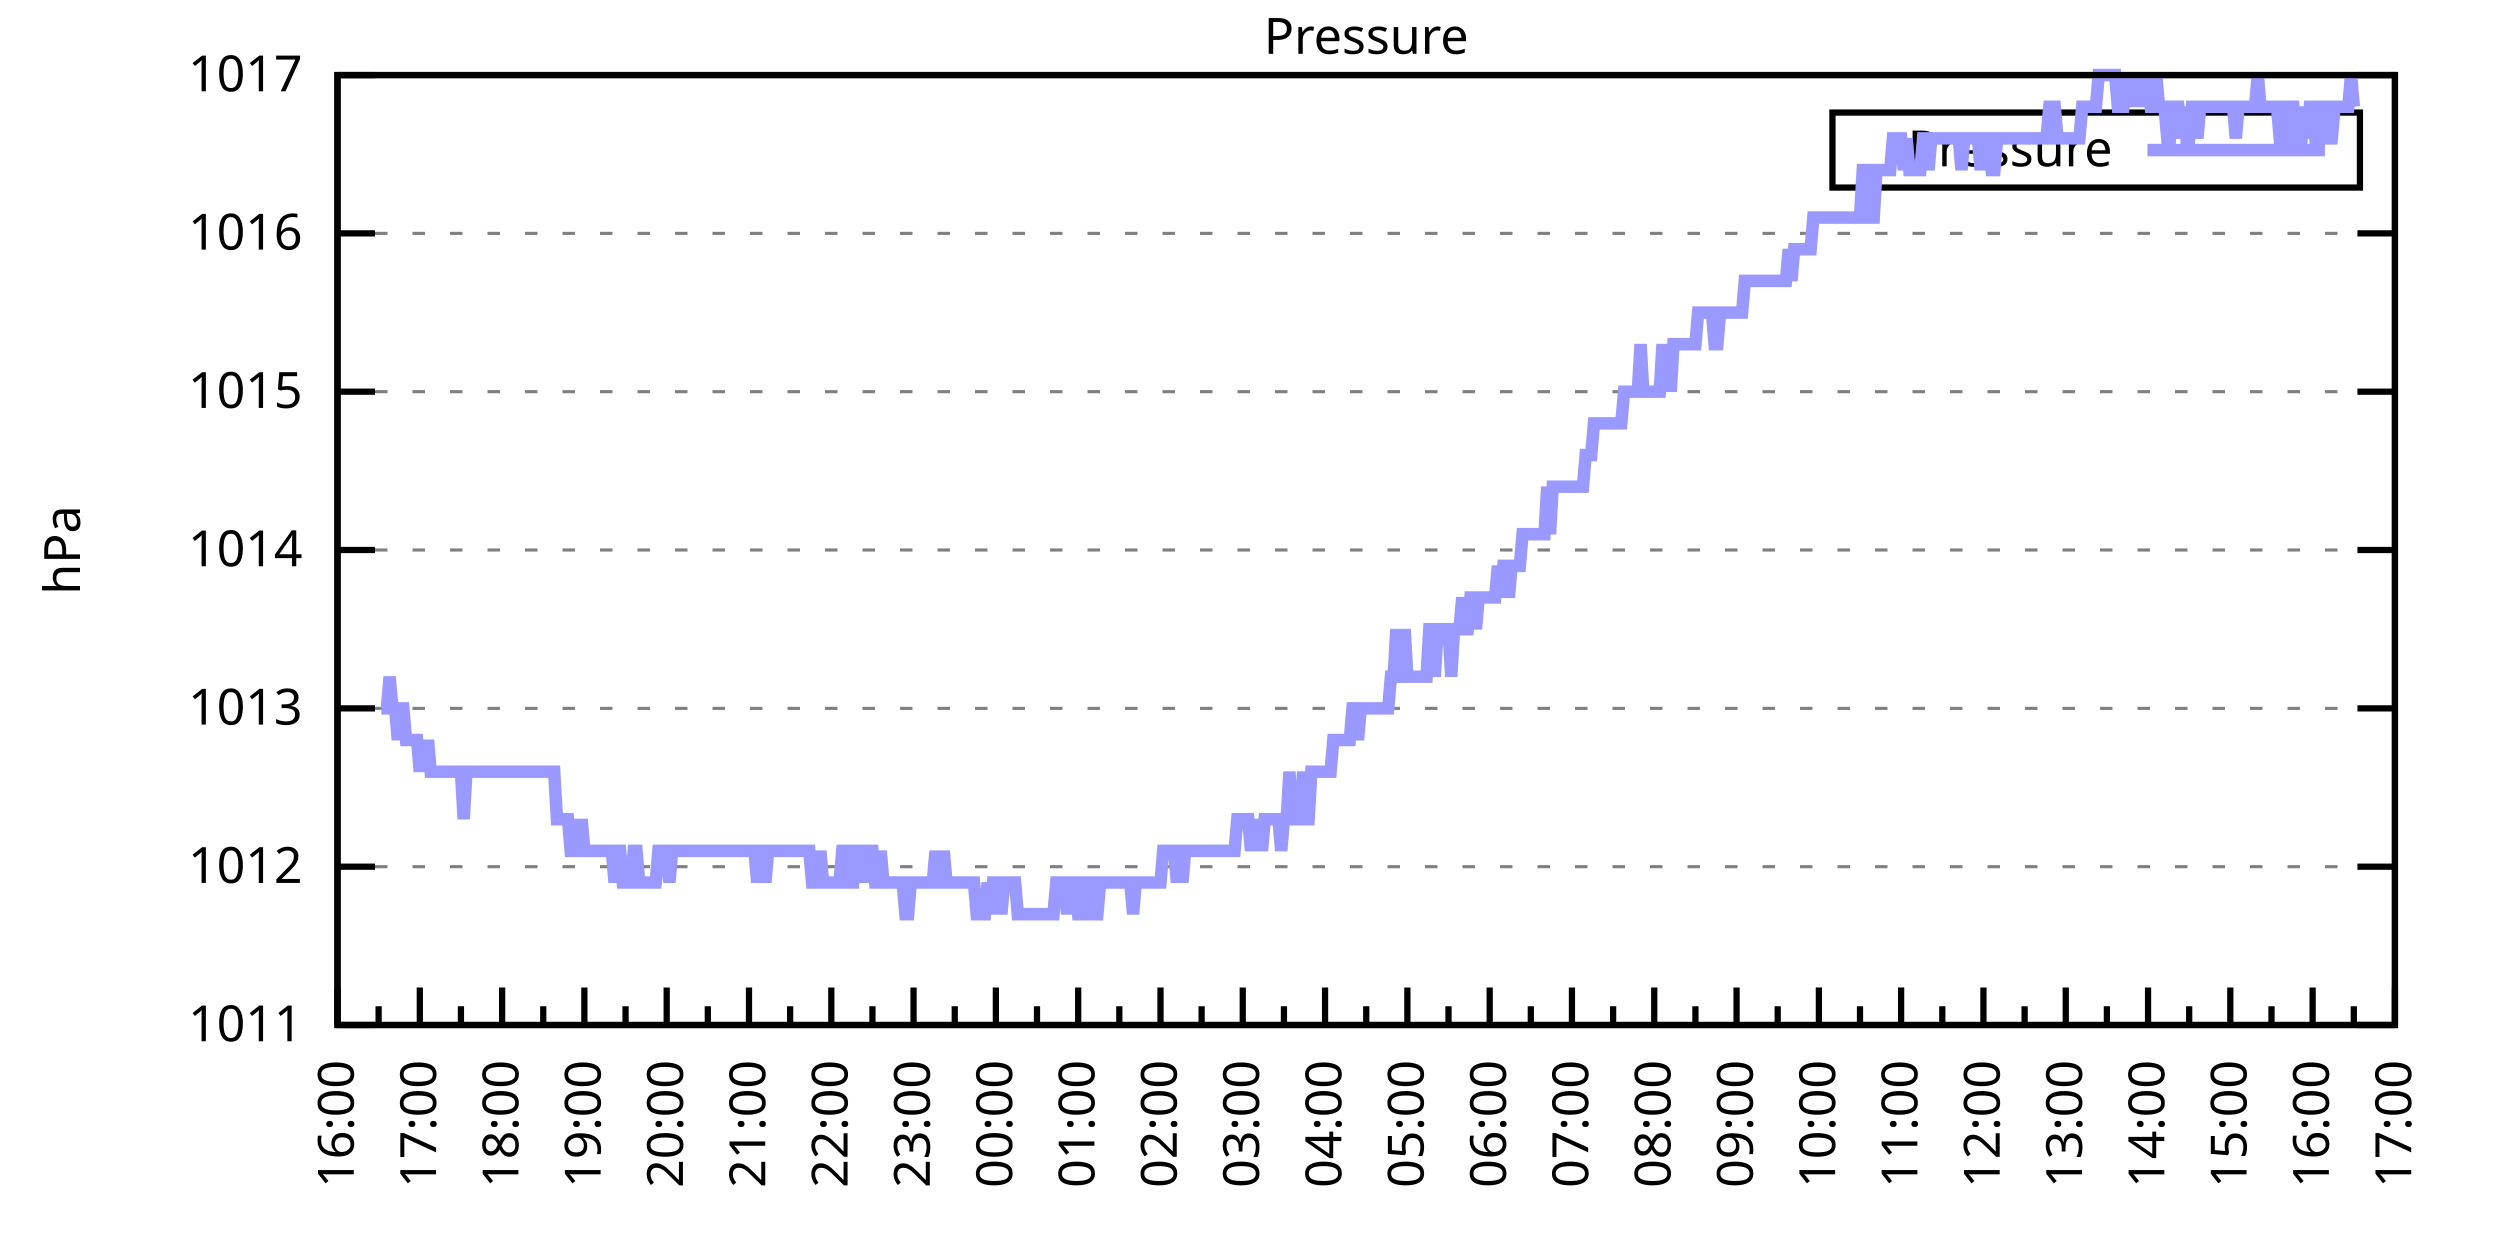
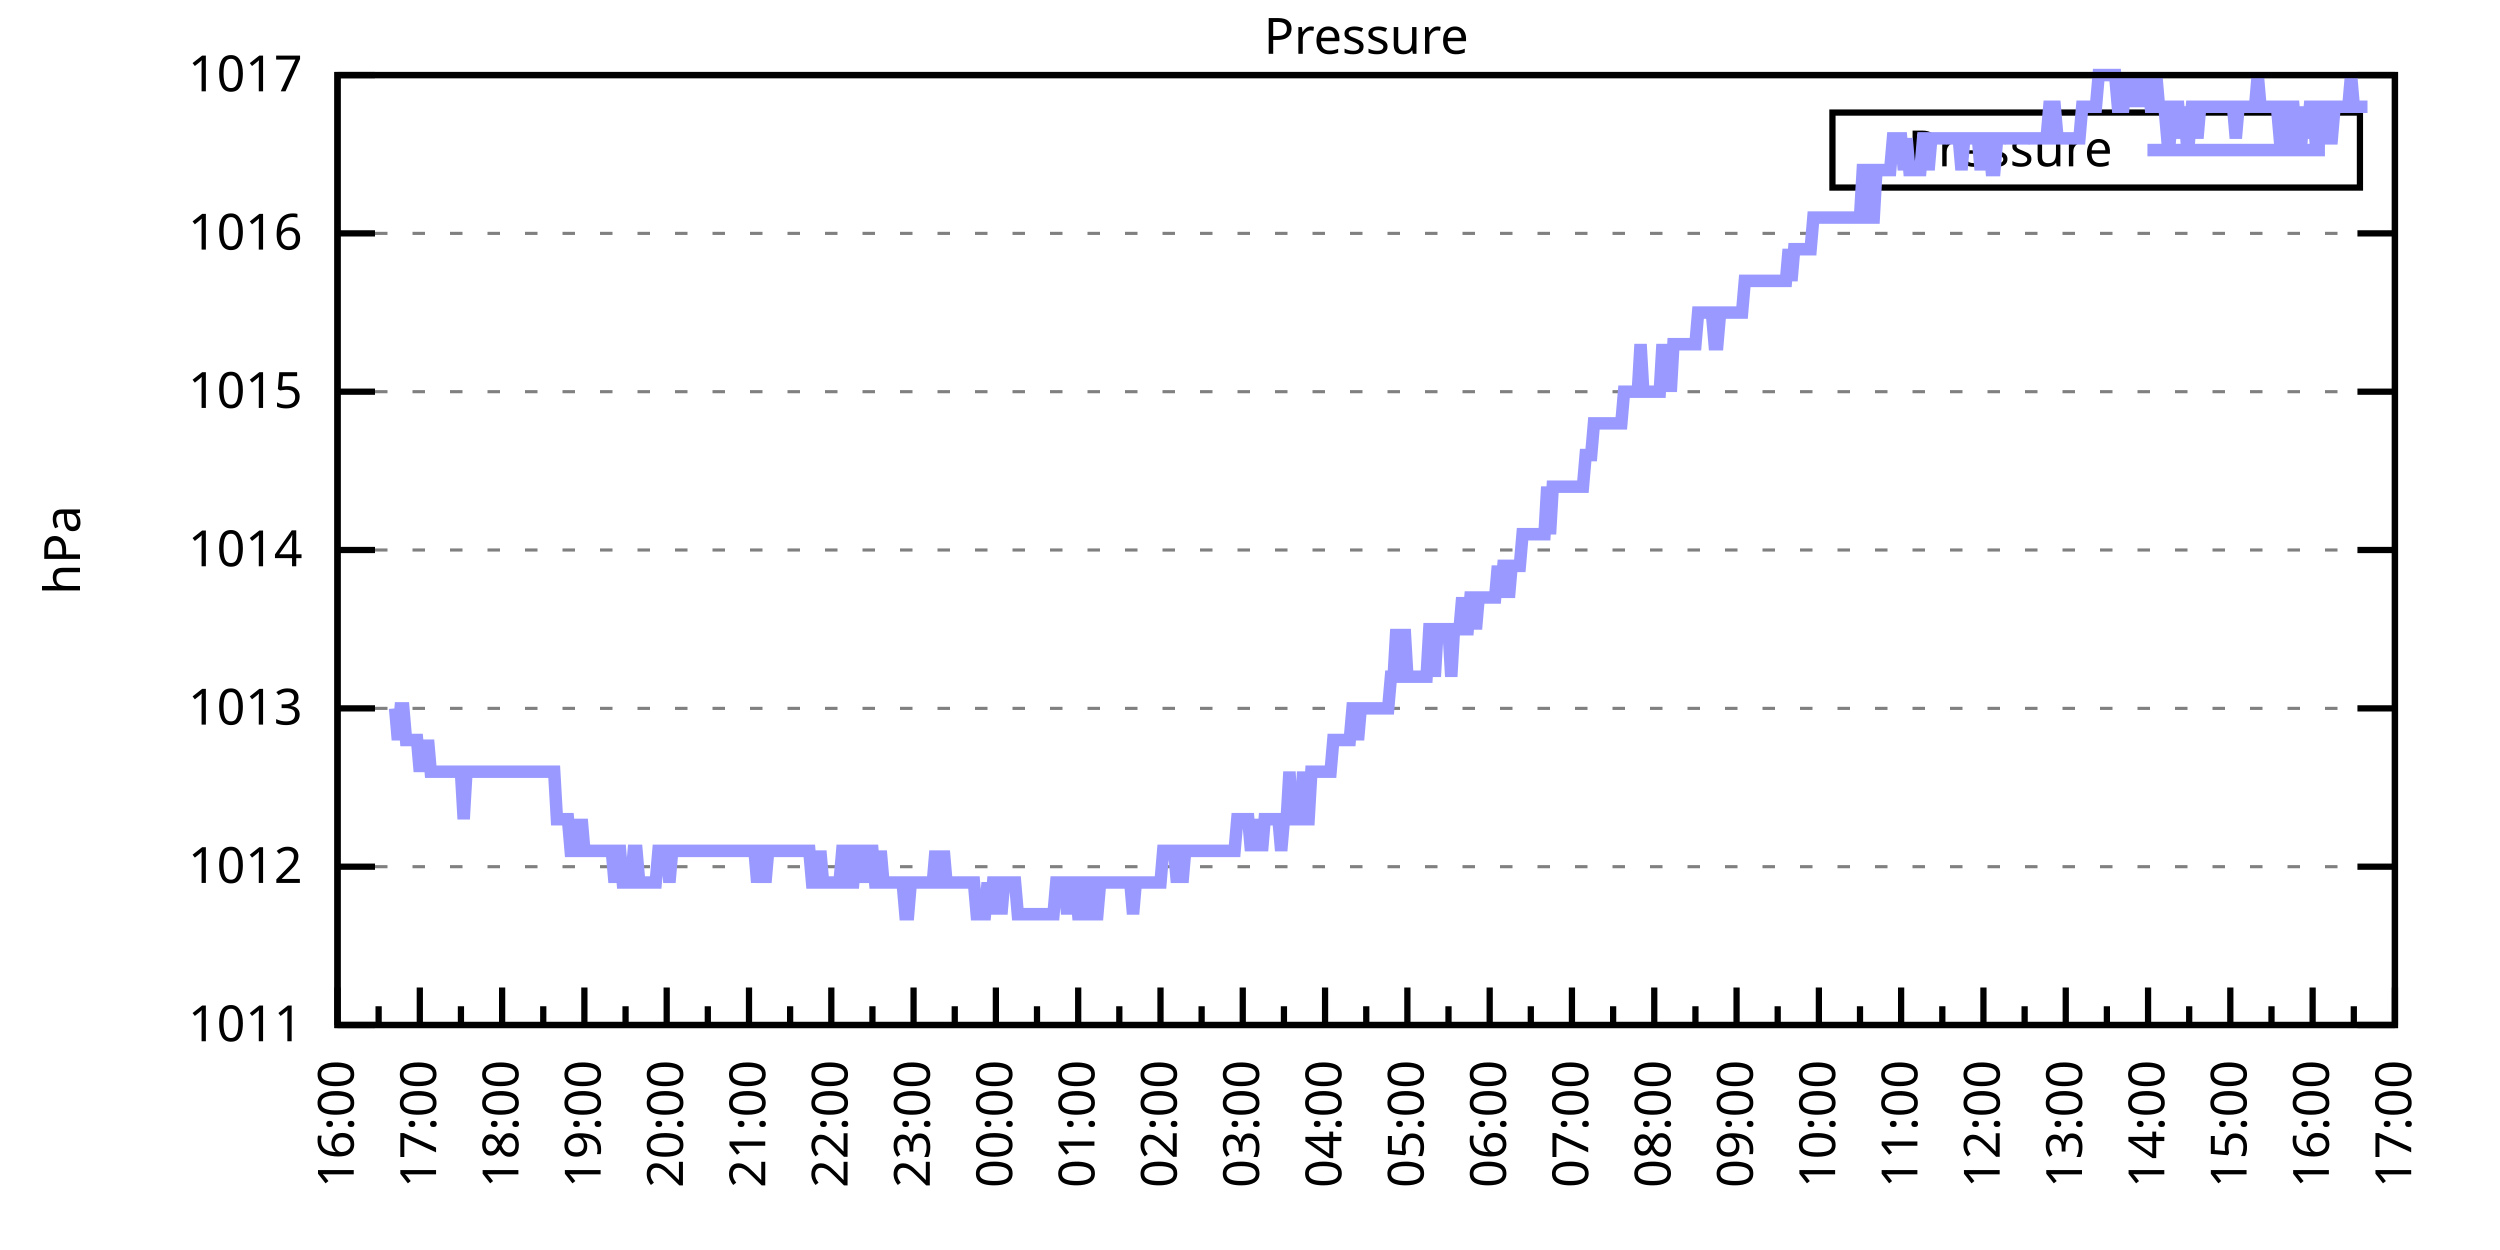
<svg xmlns="http://www.w3.org/2000/svg" xmlns:xlink="http://www.w3.org/1999/xlink" width="400" height="200" viewBox="0 0 400 200">
  <g id="gnuplot_canvas">
    <rect x="0" y="0" width="400" height="200" fill="none" />
    <defs>
      <circle id="gpDot" r="0.5" stroke-width="0.5" stroke="currentColor" />
      <path id="gpPt0" stroke-width="0.333" stroke="currentColor" d="M-1,0 h2 M0,-1 v2" />
      <path id="gpPt1" stroke-width="0.333" stroke="currentColor" d="M-1,-1 L1,1 M1,-1 L-1,1" />
      <path id="gpPt2" stroke-width="0.333" stroke="currentColor" d="M-1,0 L1,0 M0,-1 L0,1 M-1,-1 L1,1 M-1,1 L1,-1" />
      <rect id="gpPt3" stroke-width="0.333" stroke="currentColor" x="-1" y="-1" width="2" height="2" />
      <rect id="gpPt4" stroke-width="0.333" stroke="currentColor" fill="currentColor" x="-1" y="-1" width="2" height="2" />
      <circle id="gpPt5" stroke-width="0.333" stroke="currentColor" cx="0" cy="0" r="1" />
      <use xlink:href="#gpPt5" id="gpPt6" fill="currentColor" stroke="none" />
      <path id="gpPt7" stroke-width="0.333" stroke="currentColor" d="M0,-1.33 L-1.33,0.67 L1.33,0.67 z" />
      <use xlink:href="#gpPt7" id="gpPt8" fill="currentColor" stroke="none" />
      <use xlink:href="#gpPt7" id="gpPt9" stroke="currentColor" transform="rotate(180)" />
      <use xlink:href="#gpPt9" id="gpPt10" fill="currentColor" stroke="none" />
      <use xlink:href="#gpPt3" id="gpPt11" stroke="currentColor" transform="rotate(45)" />
      <use xlink:href="#gpPt11" id="gpPt12" fill="currentColor" stroke="none" />
      <path id="gpPt13" stroke-width="0.333" stroke="currentColor" d="M0,1.330 L1.265,0.411 L0.782,-1.067 L-0.782,-1.076 L-1.265,0.411 z" />
      <use xlink:href="#gpPt13" id="gpPt14" fill="currentColor" stroke="none" />
      <filter id="textbox" filterUnits="objectBoundingBox" x="0" y="0" height="1" width="1">
        <feFlood flood-color="white" flood-opacity="1" result="bgnd" />
        <feComposite in="SourceGraphic" in2="bgnd" operator="atop" />
      </filter>
      <filter id="greybox" filterUnits="objectBoundingBox" x="0" y="0" height="1" width="1">
        <feFlood flood-color="lightgrey" flood-opacity="1" result="grey" />
        <feComposite in="SourceGraphic" in2="grey" operator="atop" />
      </filter>
    </defs>
    <g fill="none" color="white" stroke="currentColor" stroke-width="1.00" stroke-linecap="butt" stroke-linejoin="miter">
</g>
    <g fill="none" color="black" stroke="currentColor" stroke-width="1.00" stroke-linecap="butt" stroke-linejoin="miter">
      <g stroke="none" shape-rendering="crispEdges">
        <polygon fill="rgb(255, 255, 255)" points="54.00,164.00 383.18,164.00 383.18,12.02 54.00,12.02 " />
      </g>
    </g>
    <g fill="none" color="black" stroke="currentColor" stroke-width="1.00" stroke-linecap="butt" stroke-linejoin="miter">
</g>
    <g fill="none" color="black" stroke="black" stroke-width="0.50" stroke-linecap="butt" stroke-linejoin="miter">
</g>
    <g fill="none" color="gray" stroke="currentColor" stroke-width="0.50" stroke-linecap="butt" stroke-linejoin="miter">
      <path stroke="gray" stroke-dasharray="2,4" class="gridline" d="M54.00,164.00 L383.19,164.00  " />
    </g>
    <g fill="none" color="gray" stroke="gray" stroke-width="1.00" stroke-linecap="butt" stroke-linejoin="miter">
</g>
    <g fill="none" color="black" stroke="currentColor" stroke-width="1.00" stroke-linecap="butt" stroke-linejoin="miter">
      <path stroke="black" d="M54.00,164.00 L60.00,164.00 M383.19,164.00 L377.19,164.00  " />
      <g transform="translate(48.40,166.60)" stroke="none" fill="black" font-family="Sans" font-size="8.00" text-anchor="end">
        <text>
          <tspan font-family="Sans"> 1011</tspan>
        </text>
      </g>
    </g>
    <g fill="none" color="black" stroke="currentColor" stroke-width="1.00" stroke-linecap="butt" stroke-linejoin="miter">
</g>
    <g fill="none" color="black" stroke="black" stroke-width="0.50" stroke-linecap="butt" stroke-linejoin="miter">
</g>
    <g fill="none" color="gray" stroke="currentColor" stroke-width="0.50" stroke-linecap="butt" stroke-linejoin="miter">
      <path stroke="gray" stroke-dasharray="2,4" class="gridline" d="M54.00,138.67 L383.19,138.67  " />
    </g>
    <g fill="none" color="gray" stroke="gray" stroke-width="1.00" stroke-linecap="butt" stroke-linejoin="miter">
</g>
    <g fill="none" color="black" stroke="currentColor" stroke-width="1.00" stroke-linecap="butt" stroke-linejoin="miter">
      <path stroke="black" d="M54.00,138.67 L60.00,138.67 M383.19,138.67 L377.19,138.67  " />
      <g transform="translate(48.40,141.27)" stroke="none" fill="black" font-family="Sans" font-size="8.00" text-anchor="end">
        <text>
          <tspan font-family="Sans"> 1012</tspan>
        </text>
      </g>
    </g>
    <g fill="none" color="black" stroke="currentColor" stroke-width="1.00" stroke-linecap="butt" stroke-linejoin="miter">
</g>
    <g fill="none" color="black" stroke="black" stroke-width="0.50" stroke-linecap="butt" stroke-linejoin="miter">
</g>
    <g fill="none" color="gray" stroke="currentColor" stroke-width="0.50" stroke-linecap="butt" stroke-linejoin="miter">
      <path stroke="gray" stroke-dasharray="2,4" class="gridline" d="M54.00,113.34 L383.19,113.34  " />
    </g>
    <g fill="none" color="gray" stroke="gray" stroke-width="1.00" stroke-linecap="butt" stroke-linejoin="miter">
</g>
    <g fill="none" color="black" stroke="currentColor" stroke-width="1.00" stroke-linecap="butt" stroke-linejoin="miter">
      <path stroke="black" d="M54.00,113.34 L60.00,113.34 M383.19,113.34 L377.19,113.34  " />
      <g transform="translate(48.40,115.94)" stroke="none" fill="black" font-family="Sans" font-size="8.00" text-anchor="end">
        <text>
          <tspan font-family="Sans"> 1013</tspan>
        </text>
      </g>
    </g>
    <g fill="none" color="black" stroke="currentColor" stroke-width="1.00" stroke-linecap="butt" stroke-linejoin="miter">
</g>
    <g fill="none" color="black" stroke="black" stroke-width="0.50" stroke-linecap="butt" stroke-linejoin="miter">
</g>
    <g fill="none" color="gray" stroke="currentColor" stroke-width="0.50" stroke-linecap="butt" stroke-linejoin="miter">
      <path stroke="gray" stroke-dasharray="2,4" class="gridline" d="M54.00,88.00 L383.19,88.00  " />
    </g>
    <g fill="none" color="gray" stroke="gray" stroke-width="1.00" stroke-linecap="butt" stroke-linejoin="miter">
</g>
    <g fill="none" color="black" stroke="currentColor" stroke-width="1.00" stroke-linecap="butt" stroke-linejoin="miter">
      <path stroke="black" d="M54.00,88.00 L60.00,88.00 M383.19,88.00 L377.19,88.00  " />
      <g transform="translate(48.40,90.60)" stroke="none" fill="black" font-family="Sans" font-size="8.00" text-anchor="end">
        <text>
          <tspan font-family="Sans"> 1014</tspan>
        </text>
      </g>
    </g>
    <g fill="none" color="black" stroke="currentColor" stroke-width="1.00" stroke-linecap="butt" stroke-linejoin="miter">
</g>
    <g fill="none" color="black" stroke="black" stroke-width="0.50" stroke-linecap="butt" stroke-linejoin="miter">
</g>
    <g fill="none" color="gray" stroke="currentColor" stroke-width="0.50" stroke-linecap="butt" stroke-linejoin="miter">
      <path stroke="gray" stroke-dasharray="2,4" class="gridline" d="M54.00,62.67 L383.19,62.67  " />
    </g>
    <g fill="none" color="gray" stroke="gray" stroke-width="1.00" stroke-linecap="butt" stroke-linejoin="miter">
</g>
    <g fill="none" color="black" stroke="currentColor" stroke-width="1.00" stroke-linecap="butt" stroke-linejoin="miter">
      <path stroke="black" d="M54.00,62.67 L60.00,62.67 M383.19,62.67 L377.19,62.67  " />
      <g transform="translate(48.40,65.27)" stroke="none" fill="black" font-family="Sans" font-size="8.00" text-anchor="end">
        <text>
          <tspan font-family="Sans"> 1015</tspan>
        </text>
      </g>
    </g>
    <g fill="none" color="black" stroke="currentColor" stroke-width="1.00" stroke-linecap="butt" stroke-linejoin="miter">
</g>
    <g fill="none" color="black" stroke="black" stroke-width="0.50" stroke-linecap="butt" stroke-linejoin="miter">
</g>
    <g fill="none" color="gray" stroke="currentColor" stroke-width="0.50" stroke-linecap="butt" stroke-linejoin="miter">
      <path stroke="gray" stroke-dasharray="2,4" class="gridline" d="M54.00,37.34 L383.19,37.34  " />
    </g>
    <g fill="none" color="gray" stroke="gray" stroke-width="1.00" stroke-linecap="butt" stroke-linejoin="miter">
</g>
    <g fill="none" color="black" stroke="currentColor" stroke-width="1.00" stroke-linecap="butt" stroke-linejoin="miter">
      <path stroke="black" d="M54.00,37.34 L60.00,37.34 M383.19,37.34 L377.19,37.34  " />
      <g transform="translate(48.40,39.94)" stroke="none" fill="black" font-family="Sans" font-size="8.00" text-anchor="end">
        <text>
          <tspan font-family="Sans"> 1016</tspan>
        </text>
      </g>
    </g>
    <g fill="none" color="black" stroke="currentColor" stroke-width="1.00" stroke-linecap="butt" stroke-linejoin="miter">
</g>
    <g fill="none" color="black" stroke="black" stroke-width="0.50" stroke-linecap="butt" stroke-linejoin="miter">
</g>
    <g fill="none" color="gray" stroke="currentColor" stroke-width="0.50" stroke-linecap="butt" stroke-linejoin="miter">
      <path stroke="gray" stroke-dasharray="2,4" class="gridline" d="M54.00,12.01 L383.19,12.01  " />
    </g>
    <g fill="none" color="gray" stroke="gray" stroke-width="1.00" stroke-linecap="butt" stroke-linejoin="miter">
</g>
    <g fill="none" color="black" stroke="currentColor" stroke-width="1.00" stroke-linecap="butt" stroke-linejoin="miter">
      <path stroke="black" d="M54.00,12.01 L60.00,12.01 M383.19,12.01 L377.19,12.01  " />
      <g transform="translate(48.40,14.61)" stroke="none" fill="black" font-family="Sans" font-size="8.00" text-anchor="end">
        <text>
          <tspan font-family="Sans"> 1017</tspan>
        </text>
      </g>
    </g>
    <g fill="none" color="black" stroke="currentColor" stroke-width="1.00" stroke-linecap="butt" stroke-linejoin="miter">
      <path stroke="black" d="M54.00,164.00 L54.00,158.00  " />
      <g transform="translate(56.60,169.60) rotate(270)" stroke="none" fill="black" font-family="Sans" font-size="8.00" text-anchor="end">
        <text>
          <tspan font-family="Sans">16:00</tspan>
        </text>
      </g>
    </g>
    <g fill="none" color="black" stroke="currentColor" stroke-width="1.00" stroke-linecap="butt" stroke-linejoin="miter">
      <path stroke="black" d="M60.58,164.00 L60.58,161.00 M67.17,164.00 L67.17,158.00  " />
      <g transform="translate(69.77,169.60) rotate(270)" stroke="none" fill="black" font-family="Sans" font-size="8.00" text-anchor="end">
        <text>
          <tspan font-family="Sans">17:00</tspan>
        </text>
      </g>
    </g>
    <g fill="none" color="black" stroke="currentColor" stroke-width="1.00" stroke-linecap="butt" stroke-linejoin="miter">
      <path stroke="black" d="M73.75,164.00 L73.75,161.00 M80.34,164.00 L80.34,158.00  " />
      <g transform="translate(82.94,169.60) rotate(270)" stroke="none" fill="black" font-family="Sans" font-size="8.00" text-anchor="end">
        <text>
          <tspan font-family="Sans">18:00</tspan>
        </text>
      </g>
    </g>
    <g fill="none" color="black" stroke="currentColor" stroke-width="1.00" stroke-linecap="butt" stroke-linejoin="miter">
      <path stroke="black" d="M86.92,164.00 L86.92,161.00 M93.50,164.00 L93.50,158.00  " />
      <g transform="translate(96.10,169.60) rotate(270)" stroke="none" fill="black" font-family="Sans" font-size="8.00" text-anchor="end">
        <text>
          <tspan font-family="Sans">19:00</tspan>
        </text>
      </g>
    </g>
    <g fill="none" color="black" stroke="currentColor" stroke-width="1.00" stroke-linecap="butt" stroke-linejoin="miter">
      <path stroke="black" d="M100.09,164.00 L100.09,161.00 M106.67,164.00 L106.67,158.00  " />
      <g transform="translate(109.27,169.60) rotate(270)" stroke="none" fill="black" font-family="Sans" font-size="8.00" text-anchor="end">
        <text>
          <tspan font-family="Sans">20:00</tspan>
        </text>
      </g>
    </g>
    <g fill="none" color="black" stroke="currentColor" stroke-width="1.00" stroke-linecap="butt" stroke-linejoin="miter">
      <path stroke="black" d="M113.25,164.00 L113.25,161.00 M119.84,164.00 L119.84,158.00  " />
      <g transform="translate(122.44,169.60) rotate(270)" stroke="none" fill="black" font-family="Sans" font-size="8.00" text-anchor="end">
        <text>
          <tspan font-family="Sans">21:00</tspan>
        </text>
      </g>
    </g>
    <g fill="none" color="black" stroke="currentColor" stroke-width="1.00" stroke-linecap="butt" stroke-linejoin="miter">
      <path stroke="black" d="M126.42,164.00 L126.42,161.00 M133.01,164.00 L133.01,158.00  " />
      <g transform="translate(135.61,169.60) rotate(270)" stroke="none" fill="black" font-family="Sans" font-size="8.00" text-anchor="end">
        <text>
          <tspan font-family="Sans">22:00</tspan>
        </text>
      </g>
    </g>
    <g fill="none" color="black" stroke="currentColor" stroke-width="1.00" stroke-linecap="butt" stroke-linejoin="miter">
      <path stroke="black" d="M139.59,164.00 L139.59,161.00 M146.17,164.00 L146.17,158.00  " />
      <g transform="translate(148.77,169.60) rotate(270)" stroke="none" fill="black" font-family="Sans" font-size="8.00" text-anchor="end">
        <text>
          <tspan font-family="Sans">23:00</tspan>
        </text>
      </g>
    </g>
    <g fill="none" color="black" stroke="currentColor" stroke-width="1.00" stroke-linecap="butt" stroke-linejoin="miter">
      <path stroke="black" d="M152.76,164.00 L152.76,161.00 M159.34,164.00 L159.34,158.00  " />
      <g transform="translate(161.94,169.60) rotate(270)" stroke="none" fill="black" font-family="Sans" font-size="8.00" text-anchor="end">
        <text>
          <tspan font-family="Sans">00:00</tspan>
        </text>
      </g>
    </g>
    <g fill="none" color="black" stroke="currentColor" stroke-width="1.00" stroke-linecap="butt" stroke-linejoin="miter">
      <path stroke="black" d="M165.92,164.00 L165.92,161.00 M172.51,164.00 L172.51,158.00  " />
      <g transform="translate(175.11,169.60) rotate(270)" stroke="none" fill="black" font-family="Sans" font-size="8.00" text-anchor="end">
        <text>
          <tspan font-family="Sans">01:00</tspan>
        </text>
      </g>
    </g>
    <g fill="none" color="black" stroke="currentColor" stroke-width="1.00" stroke-linecap="butt" stroke-linejoin="miter">
      <path stroke="black" d="M179.09,164.00 L179.09,161.00 M185.68,164.00 L185.68,158.00  " />
      <g transform="translate(188.28,169.60) rotate(270)" stroke="none" fill="black" font-family="Sans" font-size="8.00" text-anchor="end">
        <text>
          <tspan font-family="Sans">02:00</tspan>
        </text>
      </g>
    </g>
    <g fill="none" color="black" stroke="currentColor" stroke-width="1.00" stroke-linecap="butt" stroke-linejoin="miter">
      <path stroke="black" d="M192.26,164.00 L192.26,161.00 M198.84,164.00 L198.84,158.00  " />
      <g transform="translate(201.44,169.60) rotate(270)" stroke="none" fill="black" font-family="Sans" font-size="8.00" text-anchor="end">
        <text>
          <tspan font-family="Sans">03:00</tspan>
        </text>
      </g>
    </g>
    <g fill="none" color="black" stroke="currentColor" stroke-width="1.00" stroke-linecap="butt" stroke-linejoin="miter">
      <path stroke="black" d="M205.43,164.00 L205.43,161.00 M212.01,164.00 L212.01,158.00  " />
      <g transform="translate(214.61,169.60) rotate(270)" stroke="none" fill="black" font-family="Sans" font-size="8.00" text-anchor="end">
        <text>
          <tspan font-family="Sans">04:00</tspan>
        </text>
      </g>
    </g>
    <g fill="none" color="black" stroke="currentColor" stroke-width="1.00" stroke-linecap="butt" stroke-linejoin="miter">
      <path stroke="black" d="M218.60,164.00 L218.60,161.00 M225.18,164.00 L225.18,158.00  " />
      <g transform="translate(227.78,169.60) rotate(270)" stroke="none" fill="black" font-family="Sans" font-size="8.00" text-anchor="end">
        <text>
          <tspan font-family="Sans">05:00</tspan>
        </text>
      </g>
    </g>
    <g fill="none" color="black" stroke="currentColor" stroke-width="1.00" stroke-linecap="butt" stroke-linejoin="miter">
      <path stroke="black" d="M231.76,164.00 L231.76,161.00 M238.35,164.00 L238.35,158.00  " />
      <g transform="translate(240.95,169.60) rotate(270)" stroke="none" fill="black" font-family="Sans" font-size="8.00" text-anchor="end">
        <text>
          <tspan font-family="Sans">06:00</tspan>
        </text>
      </g>
    </g>
    <g fill="none" color="black" stroke="currentColor" stroke-width="1.00" stroke-linecap="butt" stroke-linejoin="miter">
      <path stroke="black" d="M244.93,164.00 L244.93,161.00 M251.51,164.00 L251.51,158.00  " />
      <g transform="translate(254.11,169.60) rotate(270)" stroke="none" fill="black" font-family="Sans" font-size="8.00" text-anchor="end">
        <text>
          <tspan font-family="Sans">07:00</tspan>
        </text>
      </g>
    </g>
    <g fill="none" color="black" stroke="currentColor" stroke-width="1.00" stroke-linecap="butt" stroke-linejoin="miter">
      <path stroke="black" d="M258.10,164.00 L258.10,161.00 M264.68,164.00 L264.68,158.00  " />
      <g transform="translate(267.28,169.60) rotate(270)" stroke="none" fill="black" font-family="Sans" font-size="8.00" text-anchor="end">
        <text>
          <tspan font-family="Sans">08:00</tspan>
        </text>
      </g>
    </g>
    <g fill="none" color="black" stroke="currentColor" stroke-width="1.00" stroke-linecap="butt" stroke-linejoin="miter">
      <path stroke="black" d="M271.27,164.00 L271.27,161.00 M277.85,164.00 L277.85,158.00  " />
      <g transform="translate(280.45,169.60) rotate(270)" stroke="none" fill="black" font-family="Sans" font-size="8.00" text-anchor="end">
        <text>
          <tspan font-family="Sans">09:00</tspan>
        </text>
      </g>
    </g>
    <g fill="none" color="black" stroke="currentColor" stroke-width="1.00" stroke-linecap="butt" stroke-linejoin="miter">
      <path stroke="black" d="M284.43,164.00 L284.43,161.00 M291.02,164.00 L291.02,158.00  " />
      <g transform="translate(293.62,169.60) rotate(270)" stroke="none" fill="black" font-family="Sans" font-size="8.00" text-anchor="end">
        <text>
          <tspan font-family="Sans">10:00</tspan>
        </text>
      </g>
    </g>
    <g fill="none" color="black" stroke="currentColor" stroke-width="1.00" stroke-linecap="butt" stroke-linejoin="miter">
      <path stroke="black" d="M297.60,164.00 L297.60,161.00 M304.18,164.00 L304.18,158.00  " />
      <g transform="translate(306.78,169.60) rotate(270)" stroke="none" fill="black" font-family="Sans" font-size="8.00" text-anchor="end">
        <text>
          <tspan font-family="Sans">11:00</tspan>
        </text>
      </g>
    </g>
    <g fill="none" color="black" stroke="currentColor" stroke-width="1.00" stroke-linecap="butt" stroke-linejoin="miter">
      <path stroke="black" d="M310.77,164.00 L310.77,161.00 M317.35,164.00 L317.35,158.00  " />
      <g transform="translate(319.95,169.60) rotate(270)" stroke="none" fill="black" font-family="Sans" font-size="8.00" text-anchor="end">
        <text>
          <tspan font-family="Sans">12:00</tspan>
        </text>
      </g>
    </g>
    <g fill="none" color="black" stroke="currentColor" stroke-width="1.00" stroke-linecap="butt" stroke-linejoin="miter">
      <path stroke="black" d="M323.94,164.00 L323.94,161.00 M330.52,164.00 L330.52,158.00  " />
      <g transform="translate(333.12,169.60) rotate(270)" stroke="none" fill="black" font-family="Sans" font-size="8.00" text-anchor="end">
        <text>
          <tspan font-family="Sans">13:00</tspan>
        </text>
      </g>
    </g>
    <g fill="none" color="black" stroke="currentColor" stroke-width="1.00" stroke-linecap="butt" stroke-linejoin="miter">
      <path stroke="black" d="M337.10,164.00 L337.10,161.00 M343.69,164.00 L343.69,158.00  " />
      <g transform="translate(346.29,169.60) rotate(270)" stroke="none" fill="black" font-family="Sans" font-size="8.00" text-anchor="end">
        <text>
          <tspan font-family="Sans">14:00</tspan>
        </text>
      </g>
    </g>
    <g fill="none" color="black" stroke="currentColor" stroke-width="1.00" stroke-linecap="butt" stroke-linejoin="miter">
      <path stroke="black" d="M350.27,164.00 L350.27,161.00 M356.85,164.00 L356.85,158.00  " />
      <g transform="translate(359.45,169.60) rotate(270)" stroke="none" fill="black" font-family="Sans" font-size="8.00" text-anchor="end">
        <text>
          <tspan font-family="Sans">15:00</tspan>
        </text>
      </g>
    </g>
    <g fill="none" color="black" stroke="currentColor" stroke-width="1.00" stroke-linecap="butt" stroke-linejoin="miter">
      <path stroke="black" d="M363.44,164.00 L363.44,161.00 M370.02,164.00 L370.02,158.00  " />
      <g transform="translate(372.62,169.60) rotate(270)" stroke="none" fill="black" font-family="Sans" font-size="8.00" text-anchor="end">
        <text>
          <tspan font-family="Sans">16:00</tspan>
        </text>
      </g>
    </g>
    <g fill="none" color="black" stroke="currentColor" stroke-width="1.00" stroke-linecap="butt" stroke-linejoin="miter">
      <path stroke="black" d="M376.61,164.00 L376.61,161.00 M383.19,164.00 L383.19,158.00  " />
      <g transform="translate(385.79,169.60) rotate(270)" stroke="none" fill="black" font-family="Sans" font-size="8.00" text-anchor="end">
        <text>
          <tspan font-family="Sans">17:00</tspan>
        </text>
      </g>
    </g>
    <g fill="none" color="black" stroke="currentColor" stroke-width="1.00" stroke-linecap="butt" stroke-linejoin="miter">
</g>
    <g fill="none" color="black" stroke="currentColor" stroke-width="1.00" stroke-linecap="butt" stroke-linejoin="miter">
      <path stroke="black" d="M54.00,12.01 L54.00,164.00 L383.19,164.00 L383.19,12.01 L54.00,12.01 Z  " />
    </g>
    <g fill="none" color="black" stroke="currentColor" stroke-width="1.00" stroke-linecap="butt" stroke-linejoin="miter">
      <g transform="translate(12.80,88.01) rotate(270)" stroke="none" fill="black" font-family="Sans" font-size="8.00" text-anchor="middle">
        <text>
          <tspan font-family="Sans">hPa</tspan>
        </text>
      </g>
    </g>
    <g fill="none" color="black" stroke="currentColor" stroke-width="1.00" stroke-linecap="butt" stroke-linejoin="miter">
</g>
    <g fill="none" color="black" stroke="currentColor" stroke-width="1.00" stroke-linecap="butt" stroke-linejoin="miter">
      <path stroke="black" d="M293.19,30.01 L293.19,18.01 L377.59,18.01 L377.59,30.01 L293.19,30.01 Z  " />
    </g>
    <g id="Pressure_plot_1">
      <g fill="none" color="white" stroke="black" stroke-width="2.00" stroke-linecap="butt" stroke-linejoin="miter">
</g>
      <g fill="none" color="black" stroke="currentColor" stroke-width="2.00" stroke-linecap="butt" stroke-linejoin="miter">
        <g transform="translate(337.99,26.61)" stroke="none" fill="black" font-family="Sans" font-size="8.00" text-anchor="end">
          <text>
            <tspan font-family="Sans">Pressure</tspan>
          </text>
        </g>
      </g>
      <g fill="none" color="black" stroke="currentColor" stroke-width="2.00" stroke-linecap="butt" stroke-linejoin="miter">
-         <path stroke="rgb(153, 153, 255)" d="M343.59,24.01 L371.99,24.01 M61.02,113.34 L61.46,113.34 L61.90,113.34 L62.34,108.27 L62.78,113.34 L63.22,113.34   L63.66,118.40 L64.10,113.34 L64.53,113.34 L64.97,118.40 L65.41,118.40 L65.85,118.40 L66.29,118.40 L66.73,118.40   L67.17,123.47 L67.61,118.40 L68.05,123.47 L68.48,118.40 L68.92,123.47 L69.36,123.47 L69.80,123.47 L70.24,123.47   L70.68,123.47 L71.12,123.47 L71.56,123.47 L72.00,123.47 L72.43,123.47 L72.87,123.47 L73.31,123.47 L73.75,123.47   L74.19,131.07 L74.63,123.47 L75.07,123.47 L75.51,123.47 L75.95,123.47 L76.38,123.47 L76.82,123.47 L77.26,123.47   L77.70,123.47 L78.14,123.47 L78.58,123.47 L79.02,123.47 L79.46,123.47 L79.90,123.47 L80.34,123.47 L80.77,123.47   L81.21,123.47 L81.65,123.47 L82.09,123.47 L82.53,123.47 L82.97,123.47 L83.41,123.47 L83.85,123.47 L84.29,123.47   L84.72,123.47 L85.16,123.47 L85.60,123.47 L86.04,123.47 L86.48,123.47 L86.92,123.47 L87.36,123.47 L87.80,123.47   L88.24,123.47 L88.67,123.47 L89.11,131.07 L89.55,131.07 L89.99,131.07 L90.43,131.07 L90.87,131.07 L91.31,136.14   L91.75,136.14 L92.19,131.07 L92.62,136.14 L93.06,131.07 L93.50,136.14 L93.94,136.14 L94.38,136.14 L94.82,136.14   L95.26,136.14 L95.70,136.14 L96.14,136.14 L96.58,136.14 L97.01,136.14 L97.45,136.14 L97.89,136.14 L98.33,141.20   L98.77,136.14 L99.21,136.14 L99.65,141.20 L100.09,141.20 L100.53,141.20 L100.96,141.20 L101.40,136.14 L101.84,136.14   L102.28,141.20 L102.72,141.20 L103.16,141.20 L103.60,141.20 L104.04,141.20 L104.48,141.20 L104.91,141.20 L105.35,136.14   L105.79,136.14 L106.23,136.14 L106.67,136.14 L107.11,141.20 L107.55,136.14 L107.99,136.14 L108.43,136.14 L108.87,136.14   L109.30,136.14 L109.74,136.14 L110.18,136.14 L110.62,136.14 L111.06,136.14 L111.50,136.14 L111.94,136.14 L112.38,136.14   L112.82,136.14 L113.25,136.14 L113.69,136.14 L114.13,136.14 L114.57,136.14 L115.01,136.14 L115.45,136.14 L115.89,136.14   L116.33,136.14 L116.77,136.14 L117.20,136.14 L117.64,136.14 L118.08,136.14 L118.52,136.14 L118.96,136.14 L119.40,136.14   L119.84,136.14 L120.28,136.14 L120.72,136.14 L121.15,141.20 L121.59,136.14 L122.03,136.14 L122.47,141.20 L122.91,136.14   L123.35,136.14 L123.79,136.14 L124.23,136.14 L124.67,136.14 L125.11,136.14 L125.54,136.14 L125.98,136.14 L126.42,136.14   L126.86,136.14 L127.30,136.14 L127.74,136.14 L128.18,136.14 L128.62,136.14 L129.06,136.14 L129.49,136.14 L129.93,141.20   L130.37,141.20 L130.81,141.20 L131.25,136.14 L131.69,141.20 L132.13,141.20 L132.57,141.20 L133.01,141.20 L133.44,141.20   L133.88,141.20 L134.32,141.20 L134.76,136.14 L135.20,136.14 L135.64,136.14 L136.08,141.20 L136.52,141.20 L136.96,136.14   L137.39,136.14 L137.83,136.14 L138.27,141.20 L138.71,136.14 L139.15,136.14 L139.59,136.14 L140.03,141.20 L140.47,141.20   L140.91,136.14 L141.35,141.20 L141.78,141.20 L142.22,141.20 L142.66,141.20 L143.10,141.20 L143.54,141.20 L143.98,141.20   L144.42,141.20 L144.86,146.27 L145.30,146.27 L145.73,141.20 L146.17,141.20 L146.61,141.20 L147.05,141.20 L147.49,141.20   L147.93,141.20 L148.37,141.20 L148.81,141.20 L149.25,141.20 L149.68,136.14 L150.12,141.20 L150.56,141.20 L151.00,136.14   L151.44,141.20 L151.88,141.20 L152.32,141.20 L152.76,141.20 L153.20,141.20 L153.63,141.20 L154.07,141.20 L154.51,141.20   L154.95,141.20 L155.39,141.20 L155.83,141.20 L156.27,146.27 L156.71,146.27 L157.15,146.27 L157.59,146.27 L158.02,141.20   L158.46,146.27 L158.90,141.20 L159.34,141.20 L159.78,141.20 L160.22,146.27 L160.66,141.20 L161.10,141.20 L161.54,141.20   L161.97,141.20 L162.41,141.20 L162.85,146.27 L163.29,146.27 L163.73,146.27 L164.17,146.27 L164.61,146.27 L165.05,146.27   L165.49,146.27 L165.92,146.27 L166.36,146.27 L166.80,146.27 L167.24,146.27 L167.68,146.27 L168.12,146.27 L168.56,146.27   L169.00,141.20 L169.44,141.20 L169.87,141.20 L170.31,141.20 L170.75,146.27 L171.19,141.20 L171.63,141.20 L172.07,141.20   L172.51,146.27 L172.95,146.27 L173.39,146.27 L173.83,141.20 L174.26,141.20 L174.70,146.27 L175.14,146.27 L175.58,146.27   L176.02,141.20 L176.46,141.20 L176.90,141.20 L177.34,141.20 L177.78,141.20 L178.21,141.20 L178.65,141.20 L179.09,141.20   L179.53,141.20 L179.97,141.20 L180.41,141.20 L180.85,141.20 L181.29,146.27 L181.73,141.20 L182.16,141.20 L182.60,141.20   L183.04,141.20 L183.48,141.20 L183.92,141.20 L184.36,141.20 L184.80,141.20 L185.24,141.20 L185.68,141.20 L186.11,136.14   L186.55,136.14 L186.99,136.14 L187.43,136.14 L187.87,136.14 L188.31,141.20 L188.75,136.14 L189.19,141.20 L189.63,136.14   L190.07,136.14 L190.50,136.14 L190.94,136.14 L191.38,136.14 L191.82,136.14 L192.26,136.14 L192.70,136.14 L193.14,136.14   L193.58,136.14 L194.02,136.14 L194.45,136.14 L194.89,136.14 L195.33,136.14 L195.77,136.14 L196.21,136.14 L196.65,136.14   L197.09,136.14 L197.53,136.14 L197.97,131.07 L198.40,131.07 L198.84,131.07 L199.28,131.07 L199.72,131.07 L200.16,136.14   L200.60,131.07 L201.04,136.14 L201.48,131.07 L201.92,136.14 L202.35,131.07 L202.79,131.07 L203.23,131.07 L203.67,131.07   L204.11,131.07 L204.55,131.07 L204.99,136.14 L205.43,131.07 L205.87,131.07 L206.31,123.47 L206.74,131.07 L207.18,131.07   L207.62,131.07 L208.06,131.07 L208.50,123.47 L208.94,131.07 L209.38,131.07 L209.82,123.47 L210.26,123.47 L210.69,123.47   L211.13,123.47 L211.57,123.47 L212.01,123.47 L212.45,123.47 L212.89,123.47 L213.33,118.40 L213.77,118.40 L214.21,118.40   L214.64,118.40 L215.08,118.40 L215.52,118.40 L215.96,118.40 L216.40,113.34 L216.84,113.34 L217.28,118.40 L217.72,113.34   L218.16,113.34 L218.60,113.34 L219.03,113.34 L219.47,113.34 L219.91,113.34 L220.35,113.34 L220.79,113.34 L221.23,113.34   L221.67,113.34 L222.11,113.34 L222.55,108.27 L222.98,108.27 L223.42,100.67 L223.86,108.27 L224.30,108.27 L224.74,100.67   L225.18,108.27 L225.62,108.27 L226.06,108.27 L226.50,108.27 L226.93,108.27 L227.37,108.27 L227.81,108.27 L228.25,108.27   L228.69,100.67 L229.13,100.67 L229.57,108.27 L230.01,100.67 L230.45,100.67 L230.88,100.67 L231.32,100.67 L231.76,100.67   L232.20,108.27 L232.64,100.67 L233.08,100.67 L233.52,100.67 L233.96,95.60 L234.40,100.67 L234.84,100.67 L235.27,95.60   L235.71,95.60 L236.15,100.67 L236.59,95.60 L237.03,95.60 L237.47,95.60 L237.91,95.60 L238.35,95.60 L238.79,95.60   L239.22,95.60 L239.66,90.54 L240.10,95.60 L240.54,90.54 L240.98,90.54 L241.42,95.60 L241.86,90.54 L242.30,90.54   L242.74,90.54 L243.17,90.54 L243.61,85.47 L244.05,85.47 L244.49,85.47 L244.93,85.47 L245.37,85.47 L245.81,85.47   L246.25,85.47 L246.69,85.47 L247.12,85.47 L247.56,77.87 L248.00,85.47 L248.44,77.87 L248.88,77.87 L249.32,77.87   L249.76,77.87 L250.20,77.87 L250.64,77.87 L251.08,77.87 L251.51,77.87 L251.95,77.87 L252.39,77.87 L252.83,77.87   L253.27,77.87 L253.71,72.81 L254.15,72.81 L254.59,72.81 L255.03,67.74 L255.46,67.74 L255.90,67.74 L256.34,67.74   L256.78,67.74 L257.22,67.74 L257.66,67.74 L258.10,67.74 L258.54,67.74 L258.98,67.74 L259.41,67.74 L259.85,62.67   L260.29,62.67 L260.73,62.67 L261.17,62.67 L261.61,62.67 L262.05,62.67 L262.49,55.07 L262.93,62.67 L263.36,62.67   L263.80,62.67 L264.24,62.67 L264.68,62.67 L265.12,62.67 L265.56,62.67 L266.00,55.07 L266.44,62.67 L266.88,55.07   L267.32,62.67 L267.75,55.07 L268.19,55.07 L268.63,55.07 L269.07,55.07 L269.51,55.07 L269.95,55.07 L270.39,55.07   L270.83,55.07 L271.27,55.07 L271.70,50.01 L272.14,50.01 L272.58,50.01 L273.02,50.01 L273.46,50.01 L273.90,50.01   L274.34,55.07 L274.78,55.07 L275.22,50.01 L275.65,50.01 L276.09,50.01 L276.53,50.01 L276.97,50.01 L277.41,50.01   L277.85,50.01 L278.29,50.01 L278.73,50.01 L279.17,44.94 L279.60,44.94 L280.04,44.94 L280.48,44.94 L280.92,44.94   L281.36,44.94 L281.80,44.94 L282.24,44.94 L282.68,44.94 L283.12,44.94 L283.56,44.94 L283.99,44.94 L284.43,44.94   L284.87,44.94 L285.31,44.94 L285.75,44.94 L286.19,39.87 L286.63,44.94 L287.07,39.87 L287.51,39.87 L287.94,39.87   L288.38,39.87 L288.82,39.87 L289.26,39.87 L289.70,39.87 L290.14,34.81 L290.58,34.81 L291.02,34.81 L291.46,34.81   L291.89,34.81 L292.33,34.81 L292.77,34.81 L293.21,34.81 L293.65,34.81 L294.09,34.81 L294.53,34.81 L294.97,34.81   L295.41,34.81 L295.84,34.81 L296.28,34.81 L296.72,34.81 L297.16,34.81 L297.60,34.81 L298.04,27.21 L298.48,27.21   L298.92,27.21 L299.36,34.81 L299.80,34.81 L300.23,27.21 L300.67,27.21 L301.11,27.21 L301.55,27.21 L301.99,27.21   L302.43,27.21 L302.87,22.14 L303.31,22.14 L303.75,22.14 L304.18,22.14 L304.62,27.21 L305.06,22.14 L305.50,27.21   L305.94,27.21 L306.38,27.21 L306.82,27.21 L307.26,27.21 L307.70,22.14 L308.13,22.14 L308.57,27.21 L309.01,22.14   L309.45,22.14 L309.89,22.14 L310.33,22.14 L310.77,22.14 L311.21,22.14 L311.65,22.14 L312.08,22.14 L312.52,22.14   L312.96,22.14 L313.40,22.14 L313.84,27.21 L314.28,22.14 L314.72,22.14 L315.16,22.14 L315.60,22.14 L316.04,22.14   L316.47,22.14 L316.91,27.21 L317.35,22.14 L317.79,22.14 L318.23,22.14 L318.67,27.21 L319.11,27.21 L319.55,22.14   L319.99,22.14 L320.42,22.14 L320.86,22.14 L321.30,22.14 L321.74,22.14 L322.18,22.14 L322.62,22.14 L323.06,22.14   L323.50,22.14 L323.94,22.14 L324.37,22.14 L324.81,22.14 L325.25,22.14 L325.69,22.14 L326.13,22.14 L326.57,22.14   L327.01,22.14 L327.45,22.14 L327.89,17.08 L328.33,17.08 L328.76,17.08 L329.20,22.14 L329.64,22.14 L330.08,22.14   L330.52,22.14 L330.96,22.14 L331.40,22.14 L331.84,22.14 L332.28,22.14 L332.71,22.14 L333.15,17.08 L333.59,17.08   L334.03,17.08 L334.47,17.08 L334.91,17.08 L335.35,17.08 L335.79,12.01 L336.23,12.01 L336.66,12.01 L337.10,12.01   L337.54,12.01 L337.98,12.01 L338.42,12.01 L338.86,17.08 L339.30,17.08 L339.74,17.08 L340.18,12.01 L340.61,17.08   L341.05,12.01 L341.49,17.08 L341.93,12.01 L342.37,17.08 L342.81,12.01 L343.25,17.08 L343.69,12.01 L344.13,17.08   L344.57,17.08 L345.00,12.01 L345.44,17.08 L345.88,17.08 L346.32,17.08 L346.76,22.14 L347.20,22.14 L347.64,17.08   L348.08,17.08 L348.52,17.08 L348.95,22.14 L349.39,17.08 L349.83,22.14 L350.27,22.14 L350.71,17.08 L351.15,17.08   L351.59,22.14 L352.03,17.08 L352.47,17.08 L352.90,17.08 L353.34,17.08 L353.78,17.08 L354.22,17.08 L354.66,17.08   L355.10,17.08 L355.54,17.08 L355.98,17.08 L356.42,17.08 L356.85,17.08 L357.29,17.08 L357.73,22.14 L358.17,17.08   L358.61,17.08 L359.05,17.08 L359.49,17.08 L359.93,17.08 L360.37,17.08 L360.81,17.08 L361.24,12.01 L361.68,17.08   L362.12,17.08 L362.56,17.08 L363.00,17.08 L363.44,17.08 L363.88,17.08 L364.32,17.08 L364.76,22.14 L365.19,22.14   L365.63,22.14 L366.07,17.08 L366.51,17.08 L366.95,17.08 L367.39,22.14 L367.83,22.14 L368.27,22.14 L368.71,17.08   L369.14,22.14 L369.58,17.08 L370.02,17.08 L370.46,22.14 L370.90,22.14 L371.34,22.14 L371.78,17.08 L372.22,17.08   L372.66,22.14 L373.09,22.14 L373.53,17.08 L373.97,17.08 L374.41,17.08 L374.85,17.08 L375.29,17.08 L375.73,17.08   L376.17,12.01 L376.61,17.08  " />
+         <path stroke="rgb(153, 153, 255)" d="M343.59,24.01 L371.99,24.01 M63.22,113.34 L63.66,118.40 L64.10,113.34 L64.53,113.34 L64.97,118.40 L65.41,118.40   L65.85,118.40 L66.29,118.40 L66.73,118.40 L67.17,123.47 L67.61,118.40 L68.05,123.47 L68.48,118.40 L68.92,123.47   L69.36,123.47 L69.80,123.47 L70.24,123.47 L70.68,123.47 L71.12,123.47 L71.56,123.47 L72.00,123.47 L72.43,123.47   L72.87,123.47 L73.31,123.47 L73.75,123.47 L74.19,131.07 L74.63,123.47 L75.07,123.47 L75.51,123.47 L75.95,123.47   L76.38,123.47 L76.82,123.47 L77.26,123.47 L77.70,123.47 L78.14,123.47 L78.58,123.47 L79.02,123.47 L79.46,123.47   L79.90,123.47 L80.34,123.47 L80.77,123.47 L81.21,123.47 L81.65,123.47 L82.09,123.47 L82.53,123.47 L82.97,123.47   L83.41,123.47 L83.85,123.47 L84.29,123.47 L84.72,123.47 L85.16,123.47 L85.60,123.47 L86.04,123.47 L86.48,123.47   L86.92,123.47 L87.36,123.47 L87.80,123.47 L88.24,123.47 L88.67,123.47 L89.11,131.07 L89.55,131.07 L89.99,131.07   L90.43,131.07 L90.87,131.07 L91.31,136.14 L91.75,136.14 L92.19,131.07 L92.62,136.14 L93.06,131.07 L93.50,136.14   L93.94,136.14 L94.38,136.14 L94.82,136.14 L95.26,136.14 L95.70,136.14 L96.14,136.14 L96.58,136.14 L97.01,136.14   L97.45,136.14 L97.89,136.14 L98.33,141.20 L98.77,136.14 L99.21,136.14 L99.65,141.20 L100.09,141.20 L100.53,141.20   L100.96,141.20 L101.40,136.14 L101.84,136.14 L102.28,141.20 L102.72,141.20 L103.16,141.20 L103.60,141.20 L104.04,141.20   L104.48,141.20 L104.91,141.20 L105.35,136.14 L105.79,136.14 L106.23,136.14 L106.67,136.14 L107.11,141.20 L107.55,136.14   L107.99,136.14 L108.43,136.14 L108.87,136.14 L109.30,136.14 L109.74,136.14 L110.18,136.14 L110.62,136.14 L111.06,136.14   L111.50,136.14 L111.94,136.14 L112.38,136.14 L112.82,136.14 L113.25,136.14 L113.69,136.14 L114.13,136.14 L114.57,136.14   L115.01,136.14 L115.45,136.14 L115.89,136.14 L116.33,136.14 L116.77,136.14 L117.20,136.14 L117.64,136.14 L118.08,136.14   L118.52,136.14 L118.96,136.14 L119.40,136.14 L119.84,136.14 L120.28,136.14 L120.72,136.14 L121.15,141.20 L121.59,136.14   L122.03,136.14 L122.47,141.20 L122.91,136.14 L123.35,136.14 L123.79,136.14 L124.23,136.14 L124.67,136.14 L125.11,136.14   L125.54,136.14 L125.98,136.14 L126.42,136.14 L126.86,136.14 L127.30,136.14 L127.74,136.14 L128.18,136.14 L128.62,136.14   L129.06,136.14 L129.49,136.14 L129.93,141.20 L130.37,141.20 L130.81,141.20 L131.25,136.14 L131.69,141.20 L132.13,141.20   L132.57,141.20 L133.01,141.20 L133.44,141.20 L133.88,141.20 L134.32,141.20 L134.76,136.14 L135.20,136.14 L135.64,136.14   L136.08,141.20 L136.52,141.20 L136.96,136.14 L137.39,136.14 L137.83,136.14 L138.27,141.20 L138.71,136.14 L139.15,136.14   L139.59,136.14 L140.03,141.20 L140.47,141.20 L140.91,136.14 L141.35,141.20 L141.78,141.20 L142.22,141.20 L142.66,141.20   L143.10,141.20 L143.54,141.20 L143.98,141.20 L144.42,141.20 L144.86,146.27 L145.30,146.27 L145.73,141.20 L146.17,141.20   L146.61,141.20 L147.05,141.20 L147.49,141.20 L147.93,141.20 L148.37,141.20 L148.81,141.20 L149.25,141.20 L149.68,136.14   L150.12,141.20 L150.56,141.20 L151.00,136.14 L151.44,141.20 L151.88,141.20 L152.32,141.20 L152.76,141.20 L153.20,141.20   L153.63,141.20 L154.07,141.20 L154.51,141.20 L154.95,141.20 L155.39,141.20 L155.83,141.20 L156.27,146.27 L156.71,146.27   L157.15,146.27 L157.59,146.27 L158.02,141.20 L158.46,146.27 L158.90,141.20 L159.34,141.20 L159.78,141.20 L160.22,146.27   L160.66,141.20 L161.10,141.20 L161.54,141.20 L161.97,141.20 L162.41,141.20 L162.85,146.27 L163.29,146.27 L163.73,146.27   L164.17,146.27 L164.61,146.27 L165.05,146.27 L165.49,146.27 L165.92,146.27 L166.36,146.27 L166.80,146.27 L167.24,146.27   L167.68,146.27 L168.12,146.27 L168.56,146.27 L169.00,141.20 L169.44,141.20 L169.87,141.20 L170.31,141.20 L170.75,146.27   L171.19,141.20 L171.63,141.20 L172.07,141.20 L172.51,146.27 L172.95,146.27 L173.39,146.27 L173.83,141.20 L174.26,141.20   L174.70,146.27 L175.14,146.27 L175.58,146.27 L176.02,141.20 L176.46,141.20 L176.90,141.20 L177.34,141.20 L177.78,141.20   L178.21,141.20 L178.65,141.20 L179.09,141.20 L179.53,141.20 L179.97,141.20 L180.41,141.20 L180.85,141.20 L181.29,146.27   L181.73,141.20 L182.16,141.20 L182.60,141.20 L183.04,141.20 L183.48,141.20 L183.92,141.20 L184.36,141.20 L184.80,141.20   L185.24,141.20 L185.68,141.20 L186.11,136.14 L186.55,136.14 L186.99,136.14 L187.43,136.14 L187.87,136.14 L188.31,141.20   L188.75,136.14 L189.19,141.20 L189.63,136.14 L190.07,136.14 L190.50,136.14 L190.94,136.14 L191.38,136.14 L191.82,136.14   L192.26,136.14 L192.70,136.14 L193.14,136.14 L193.58,136.14 L194.02,136.14 L194.45,136.14 L194.89,136.14 L195.33,136.14   L195.77,136.14 L196.21,136.14 L196.65,136.14 L197.09,136.14 L197.53,136.14 L197.97,131.07 L198.40,131.07 L198.84,131.07   L199.28,131.07 L199.72,131.07 L200.16,136.14 L200.60,131.07 L201.04,136.14 L201.48,131.07 L201.92,136.14 L202.35,131.07   L202.79,131.07 L203.23,131.07 L203.67,131.07 L204.11,131.07 L204.55,131.07 L204.99,136.14 L205.43,131.07 L205.87,131.07   L206.31,123.47 L206.74,131.07 L207.18,131.07 L207.62,131.07 L208.06,131.07 L208.50,123.47 L208.94,131.07 L209.38,131.07   L209.82,123.47 L210.26,123.47 L210.69,123.47 L211.13,123.47 L211.57,123.47 L212.01,123.47 L212.45,123.47 L212.89,123.47   L213.33,118.40 L213.77,118.40 L214.21,118.40 L214.64,118.40 L215.08,118.40 L215.52,118.40 L215.96,118.40 L216.40,113.34   L216.84,113.34 L217.28,118.40 L217.72,113.34 L218.16,113.34 L218.60,113.34 L219.03,113.34 L219.47,113.34 L219.91,113.34   L220.35,113.34 L220.79,113.34 L221.23,113.34 L221.67,113.34 L222.11,113.34 L222.55,108.27 L222.98,108.27 L223.42,100.67   L223.86,108.27 L224.30,108.27 L224.74,100.67 L225.18,108.27 L225.62,108.27 L226.06,108.27 L226.50,108.27 L226.93,108.27   L227.37,108.27 L227.81,108.27 L228.25,108.27 L228.69,100.67 L229.13,100.67 L229.57,108.27 L230.01,100.67 L230.45,100.67   L230.88,100.67 L231.32,100.67 L231.76,100.67 L232.20,108.27 L232.64,100.67 L233.08,100.67 L233.52,100.67 L233.96,95.60   L234.40,100.67 L234.84,100.67 L235.27,95.60 L235.71,95.60 L236.15,100.67 L236.59,95.60 L237.03,95.60 L237.47,95.60   L237.91,95.60 L238.35,95.60 L238.79,95.60 L239.22,95.60 L239.66,90.54 L240.10,95.60 L240.54,90.54 L240.98,90.54   L241.42,95.60 L241.86,90.54 L242.30,90.54 L242.74,90.54 L243.17,90.54 L243.61,85.47 L244.05,85.47 L244.49,85.47   L244.93,85.47 L245.37,85.47 L245.81,85.47 L246.25,85.47 L246.69,85.47 L247.12,85.47 L247.56,77.87 L248.00,85.47   L248.44,77.87 L248.88,77.87 L249.32,77.87 L249.76,77.87 L250.20,77.87 L250.64,77.87 L251.08,77.87 L251.51,77.87   L251.95,77.87 L252.39,77.87 L252.83,77.87 L253.27,77.87 L253.71,72.81 L254.15,72.81 L254.59,72.81 L255.03,67.74   L255.46,67.74 L255.90,67.74 L256.34,67.74 L256.78,67.74 L257.22,67.74 L257.66,67.74 L258.10,67.74 L258.54,67.74   L258.98,67.74 L259.41,67.74 L259.85,62.67 L260.29,62.67 L260.73,62.67 L261.17,62.67 L261.61,62.67 L262.05,62.67   L262.49,55.07 L262.93,62.67 L263.36,62.67 L263.80,62.67 L264.24,62.67 L264.68,62.67 L265.12,62.67 L265.56,62.67   L266.00,55.07 L266.44,62.67 L266.88,55.07 L267.32,62.67 L267.75,55.07 L268.19,55.07 L268.63,55.07 L269.07,55.07   L269.51,55.07 L269.95,55.07 L270.39,55.07 L270.83,55.07 L271.27,55.07 L271.70,50.01 L272.14,50.01 L272.58,50.01   L273.02,50.01 L273.46,50.01 L273.90,50.01 L274.34,55.07 L274.78,55.07 L275.22,50.01 L275.65,50.01 L276.09,50.01   L276.53,50.01 L276.97,50.01 L277.41,50.01 L277.85,50.01 L278.29,50.01 L278.73,50.01 L279.17,44.94 L279.60,44.94   L280.04,44.94 L280.48,44.94 L280.92,44.94 L281.36,44.94 L281.80,44.94 L282.24,44.94 L282.68,44.94 L283.12,44.94   L283.56,44.94 L283.99,44.94 L284.43,44.94 L284.87,44.94 L285.31,44.94 L285.75,44.94 L286.19,39.87 L286.63,44.94   L287.07,39.87 L287.51,39.87 L287.94,39.87 L288.38,39.87 L288.82,39.87 L289.26,39.87 L289.70,39.87 L290.14,34.81   L290.58,34.81 L291.02,34.81 L291.46,34.81 L291.89,34.81 L292.33,34.81 L292.77,34.81 L293.21,34.81 L293.65,34.81   L294.09,34.81 L294.53,34.81 L294.97,34.81 L295.41,34.81 L295.84,34.81 L296.28,34.81 L296.72,34.81 L297.16,34.81   L297.60,34.81 L298.04,27.21 L298.48,27.21 L298.92,27.21 L299.36,34.81 L299.80,34.81 L300.23,27.21 L300.67,27.21   L301.11,27.21 L301.55,27.21 L301.99,27.21 L302.43,27.21 L302.87,22.14 L303.31,22.14 L303.75,22.14 L304.18,22.14   L304.62,27.21 L305.06,22.14 L305.50,27.21 L305.94,27.21 L306.38,27.21 L306.82,27.21 L307.26,27.21 L307.70,22.14   L308.13,22.14 L308.57,27.21 L309.01,22.14 L309.45,22.14 L309.89,22.14 L310.33,22.14 L310.77,22.14 L311.21,22.14   L311.65,22.14 L312.08,22.14 L312.52,22.14 L312.96,22.14 L313.40,22.14 L313.84,27.21 L314.28,22.14 L314.72,22.14   L315.16,22.14 L315.60,22.14 L316.04,22.14 L316.47,22.14 L316.91,27.21 L317.35,22.14 L317.79,22.14 L318.23,22.14   L318.67,27.21 L319.11,27.21 L319.55,22.14 L319.99,22.14 L320.42,22.14 L320.86,22.14 L321.30,22.14 L321.74,22.14   L322.18,22.14 L322.62,22.14 L323.06,22.14 L323.50,22.14 L323.94,22.14 L324.37,22.14 L324.81,22.14 L325.25,22.14   L325.69,22.14 L326.13,22.14 L326.57,22.14 L327.01,22.14 L327.45,22.14 L327.89,17.08 L328.33,17.08 L328.76,17.08   L329.20,22.14 L329.64,22.14 L330.08,22.14 L330.52,22.14 L330.96,22.14 L331.40,22.14 L331.84,22.14 L332.28,22.14   L332.71,22.14 L333.15,17.08 L333.59,17.08 L334.03,17.08 L334.47,17.08 L334.91,17.08 L335.35,17.08 L335.79,12.01   L336.23,12.01 L336.66,12.01 L337.10,12.01 L337.54,12.01 L337.98,12.01 L338.42,12.01 L338.86,17.08 L339.30,17.08   L339.74,17.08 L340.18,12.01 L340.61,17.08 L341.05,12.01 L341.49,17.08 L341.93,12.01 L342.37,17.08 L342.81,12.01   L343.25,17.08 L343.69,12.01 L344.13,17.08 L344.57,17.08 L345.00,12.01 L345.44,17.08 L345.88,17.08 L346.32,17.08   L346.76,22.14 L347.20,22.14 L347.64,17.08 L348.08,17.08 L348.52,17.08 L348.95,22.14 L349.39,17.08 L349.83,22.14   L350.27,22.14 L350.71,17.08 L351.15,17.08 L351.59,22.14 L352.03,17.08 L352.47,17.08 L352.90,17.08 L353.34,17.08   L353.78,17.08 L354.22,17.08 L354.66,17.08 L355.10,17.08 L355.54,17.08 L355.98,17.08 L356.42,17.08 L356.85,17.08   L357.29,17.08 L357.73,22.14 L358.17,17.08 L358.61,17.08 L359.05,17.08 L359.49,17.08 L359.93,17.08 L360.37,17.08   L360.81,17.08 L361.24,12.01 L361.68,17.08 L362.12,17.08 L362.56,17.08 L363.00,17.08 L363.44,17.08 L363.88,17.08   L364.32,17.08 L364.76,22.14 L365.19,22.14 L365.63,22.14 L366.07,17.08 L366.51,17.08 L366.95,17.08 L367.39,22.14   L367.83,22.14 L368.27,22.14 L368.71,17.08 L369.14,22.14 L369.58,17.08 L370.02,17.08 L370.46,22.14 L370.90,22.14   L371.34,22.14 L371.78,17.08 L372.22,17.08 L372.66,22.14 L373.09,22.14 L373.53,17.08 L373.97,17.08 L374.41,17.08   L374.85,17.08 L375.29,17.08 L375.73,17.08 L376.17,12.01 L376.61,17.08 L377.05,17.08 L377.48,17.08 L377.92,17.08   L378.36,17.08 L378.80,17.08  " />
      </g>
    </g>
    <g fill="none" color="black" stroke="currentColor" stroke-width="2.00" stroke-linecap="butt" stroke-linejoin="miter">
</g>
    <g fill="none" color="black" stroke="black" stroke-width="1.00" stroke-linecap="butt" stroke-linejoin="miter">
</g>
    <g fill="none" color="black" stroke="currentColor" stroke-width="1.00" stroke-linecap="butt" stroke-linejoin="miter">
      <path stroke="black" d="M54.00,12.01 L54.00,164.00 L383.19,164.00 L383.19,12.01 L54.00,12.01 Z  " />
    </g>
    <g fill="none" color="black" stroke="currentColor" stroke-width="1.00" stroke-linecap="butt" stroke-linejoin="miter">
      <g transform="translate(218.59,8.61)" stroke="none" fill="black" font-family="Sans" font-size="8.00" text-anchor="middle">
        <text>
          <tspan font-family="Sans">Pressure</tspan>
        </text>
      </g>
    </g>
    <g fill="none" color="black" stroke="currentColor" stroke-width="1.00" stroke-linecap="butt" stroke-linejoin="miter">
</g>
  </g>
</svg>
